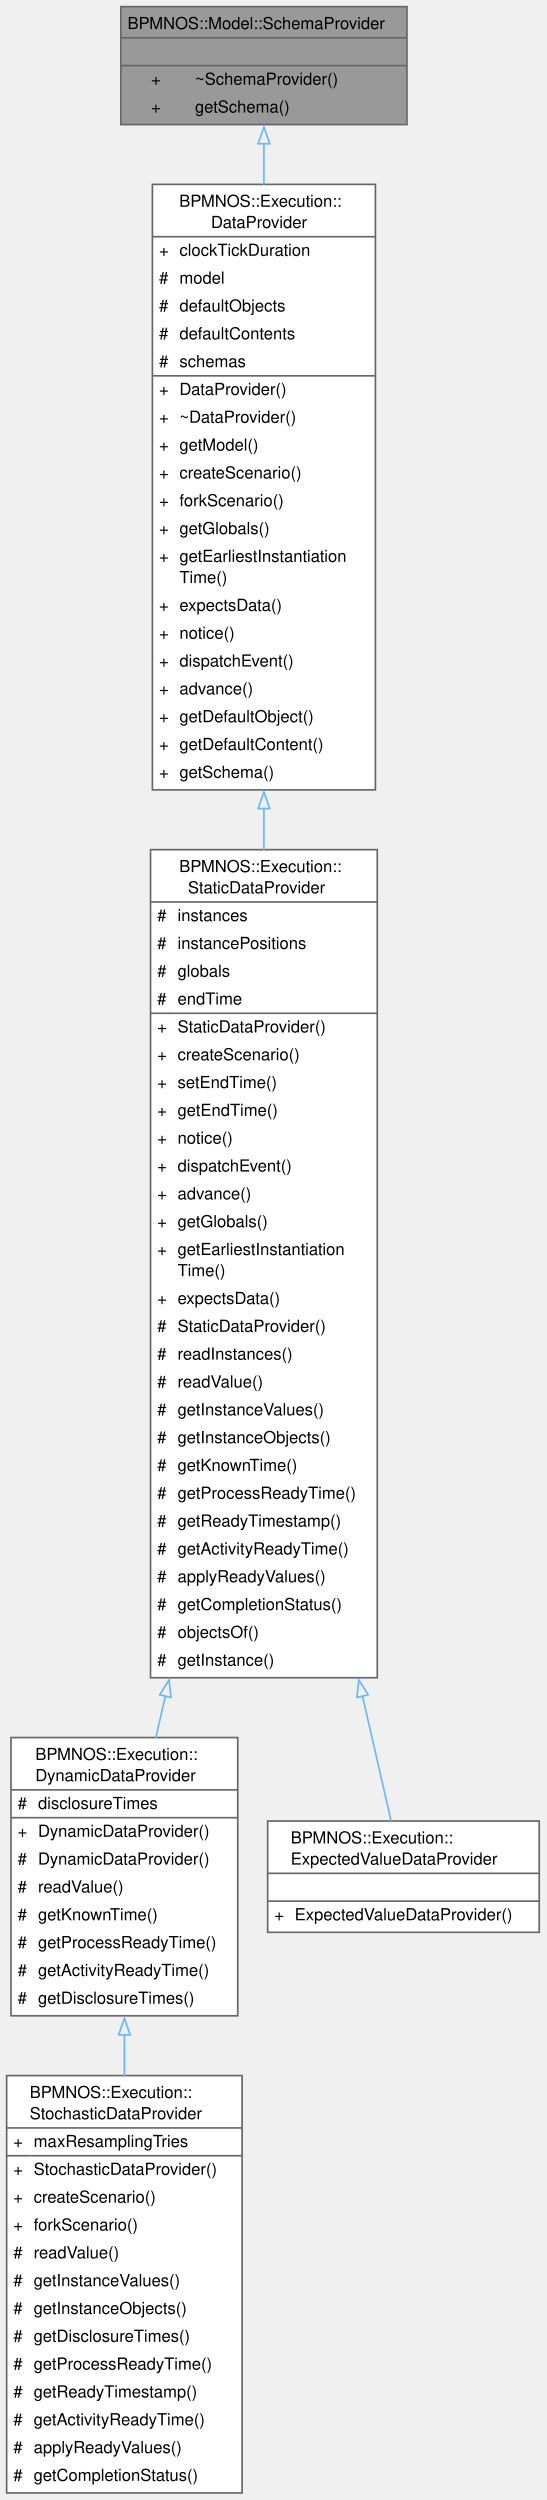
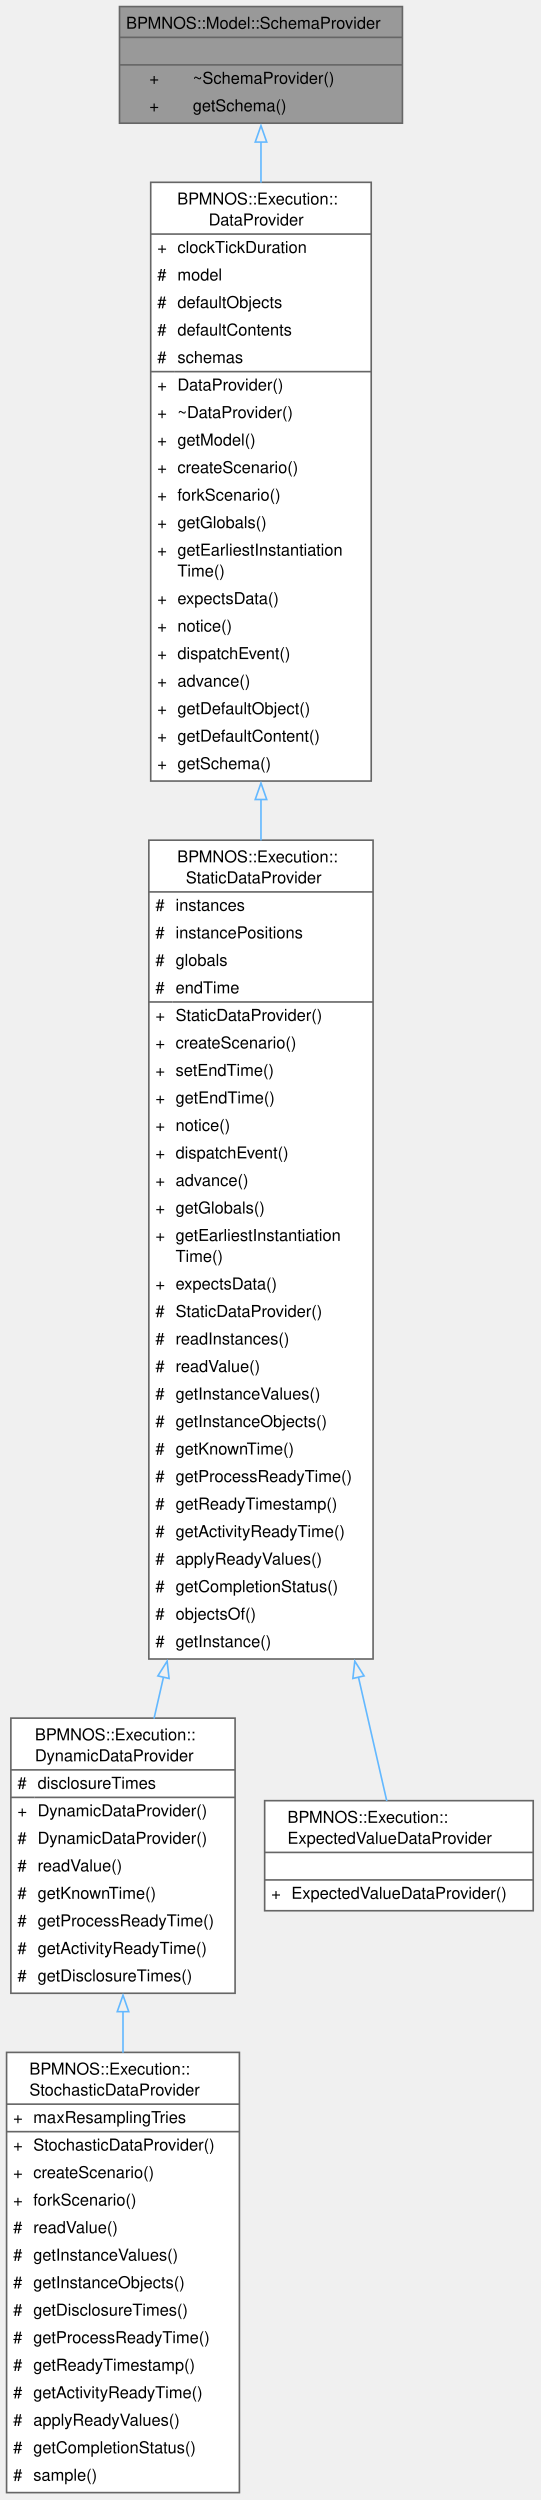
- <svg xmlns="http://www.w3.org/2000/svg" xmlns:xlink="http://www.w3.org/1999/xlink" width="329pt" height="1505pt" viewBox="0.00 0.00 329.00 1505.00">
-   <g id="graph0" class="graph" transform="scale(1 1) rotate(0) translate(4 1500.75)">
+ <svg xmlns="http://www.w3.org/2000/svg" xmlns:xlink="http://www.w3.org/1999/xlink" width="329pt" height="1522pt" viewBox="0.00 0.00 329.00 1522.00">
+   <g id="graph0" class="graph" transform="scale(1 1) rotate(0) translate(4 1517.5)">
    <g id="Node000001" class="node">
      <g id="a_Node000001">
        <a xlink:title="Interface providing the effective schema of an object attribute, which results from its attribute typ...">
-           <polygon fill="#999999" stroke="none" points="241,-1496.75 68.75,-1496.75 68.75,-1425.75 241,-1425.75 241,-1496.75" />
-           <text xml:space="preserve" text-anchor="start" x="72.75" y="-1483.25" font-family="Helvetica,sans-Serif" font-size="10.00">BPMNOS::Model::SchemaProvider</text>
-           <text xml:space="preserve" text-anchor="start" x="153.38" y="-1466.5" font-family="Helvetica,sans-Serif" font-size="10.00"> </text>
+           <polygon fill="#999999" stroke="none" points="241,-1513.5 68.75,-1513.5 68.75,-1442.5 241,-1442.5 241,-1513.5" />
+           <text xml:space="preserve" text-anchor="start" x="72.75" y="-1500" font-family="Helvetica,sans-Serif" font-size="10.00">BPMNOS::Model::SchemaProvider</text>
+           <text xml:space="preserve" text-anchor="start" x="153.38" y="-1483.25" font-family="Helvetica,sans-Serif" font-size="10.00"> </text>
+           <text xml:space="preserve" text-anchor="start" x="86.94" y="-1466.5" font-family="Helvetica,sans-Serif" font-size="10.00">+</text>
+           <text xml:space="preserve" text-anchor="start" x="113.38" y="-1466.5" font-family="Helvetica,sans-Serif" font-size="10.00">~SchemaProvider()</text>
          <text xml:space="preserve" text-anchor="start" x="86.94" y="-1449.75" font-family="Helvetica,sans-Serif" font-size="10.00">+</text>
-           <text xml:space="preserve" text-anchor="start" x="113.38" y="-1449.75" font-family="Helvetica,sans-Serif" font-size="10.00">~SchemaProvider()</text>
-           <text xml:space="preserve" text-anchor="start" x="86.94" y="-1433" font-family="Helvetica,sans-Serif" font-size="10.00">+</text>
-           <text xml:space="preserve" text-anchor="start" x="113.38" y="-1433" font-family="Helvetica,sans-Serif" font-size="10.00">getSchema()</text>
+           <text xml:space="preserve" text-anchor="start" x="113.38" y="-1449.75" font-family="Helvetica,sans-Serif" font-size="10.00">getSchema()</text>
+           <polygon fill="#666666" stroke="#666666" points="68.75,-1494.75 68.75,-1494.75 241,-1494.75 241,-1494.75 68.75,-1494.75" />
          <polygon fill="#666666" stroke="#666666" points="68.75,-1478 68.75,-1478 241,-1478 241,-1478 68.75,-1478" />
-           <polygon fill="#666666" stroke="#666666" points="68.75,-1461.25 68.75,-1461.25 241,-1461.25 241,-1461.25 68.75,-1461.25" />
-           <polygon fill="none" stroke="#666666" points="68.75,-1425.75 68.75,-1496.75 241,-1496.75 241,-1425.75 68.75,-1425.75" />
+           <polygon fill="none" stroke="#666666" points="68.75,-1442.5 68.75,-1513.5 241,-1513.5 241,-1442.5 68.75,-1442.5" />
        </a>
      </g>
    </g>
    <g id="Node000002" class="node">
      <g id="a_Node000002">
        <a xlink:href="classBPMNOS_1_1Execution_1_1DataProvider.html" target="_top" xlink:title="Base class of the data providers feeding the environment of a run with events.">
-           <polygon fill="white" stroke="none" points="222,-1389.75 87.75,-1389.75 87.75,-1025.25 222,-1025.25 222,-1389.75" />
-           <text xml:space="preserve" text-anchor="start" x="103.88" y="-1376.25" font-family="Helvetica,sans-Serif" font-size="10.00">BPMNOS::Execution::</text>
-           <text xml:space="preserve" text-anchor="start" x="123" y="-1363.5" font-family="Helvetica,sans-Serif" font-size="10.00">DataProvider</text>
-           <text xml:space="preserve" text-anchor="start" x="91.75" y="-1346.75" font-family="Helvetica,sans-Serif" font-size="10.00">+</text>
-           <text xml:space="preserve" text-anchor="start" x="104" y="-1346.75" font-family="Helvetica,sans-Serif" font-size="10.00">clockTickDuration</text>
+           <polygon fill="white" stroke="none" points="222,-1406.5 87.75,-1406.5 87.75,-1042 222,-1042 222,-1406.5" />
+           <text xml:space="preserve" text-anchor="start" x="103.88" y="-1393" font-family="Helvetica,sans-Serif" font-size="10.00">BPMNOS::Execution::</text>
+           <text xml:space="preserve" text-anchor="start" x="123" y="-1380.25" font-family="Helvetica,sans-Serif" font-size="10.00">DataProvider</text>
+           <text xml:space="preserve" text-anchor="start" x="91.75" y="-1363.5" font-family="Helvetica,sans-Serif" font-size="10.00">+</text>
+           <text xml:space="preserve" text-anchor="start" x="104" y="-1363.5" font-family="Helvetica,sans-Serif" font-size="10.00">clockTickDuration</text>
+           <text xml:space="preserve" text-anchor="start" x="91.75" y="-1346.75" font-family="Helvetica,sans-Serif" font-size="10.00">#</text>
+           <text xml:space="preserve" text-anchor="start" x="104" y="-1346.75" font-family="Helvetica,sans-Serif" font-size="10.00">model</text>
          <text xml:space="preserve" text-anchor="start" x="91.75" y="-1330" font-family="Helvetica,sans-Serif" font-size="10.00">#</text>
-           <text xml:space="preserve" text-anchor="start" x="104" y="-1330" font-family="Helvetica,sans-Serif" font-size="10.00">model</text>
+           <text xml:space="preserve" text-anchor="start" x="104" y="-1330" font-family="Helvetica,sans-Serif" font-size="10.00">defaultObjects</text>
          <text xml:space="preserve" text-anchor="start" x="91.75" y="-1313.25" font-family="Helvetica,sans-Serif" font-size="10.00">#</text>
-           <text xml:space="preserve" text-anchor="start" x="104" y="-1313.25" font-family="Helvetica,sans-Serif" font-size="10.00">defaultObjects</text>
+           <text xml:space="preserve" text-anchor="start" x="104" y="-1313.25" font-family="Helvetica,sans-Serif" font-size="10.00">defaultContents</text>
          <text xml:space="preserve" text-anchor="start" x="91.75" y="-1296.5" font-family="Helvetica,sans-Serif" font-size="10.00">#</text>
-           <text xml:space="preserve" text-anchor="start" x="104" y="-1296.5" font-family="Helvetica,sans-Serif" font-size="10.00">defaultContents</text>
-           <text xml:space="preserve" text-anchor="start" x="91.75" y="-1279.75" font-family="Helvetica,sans-Serif" font-size="10.00">#</text>
-           <text xml:space="preserve" text-anchor="start" x="104" y="-1279.75" font-family="Helvetica,sans-Serif" font-size="10.00">schemas</text>
+           <text xml:space="preserve" text-anchor="start" x="104" y="-1296.5" font-family="Helvetica,sans-Serif" font-size="10.00">schemas</text>
+           <text xml:space="preserve" text-anchor="start" x="91.75" y="-1279.75" font-family="Helvetica,sans-Serif" font-size="10.00">+</text>
+           <text xml:space="preserve" text-anchor="start" x="104" y="-1279.75" font-family="Helvetica,sans-Serif" font-size="10.00">DataProvider()</text>
          <text xml:space="preserve" text-anchor="start" x="91.75" y="-1263" font-family="Helvetica,sans-Serif" font-size="10.00">+</text>
-           <text xml:space="preserve" text-anchor="start" x="104" y="-1263" font-family="Helvetica,sans-Serif" font-size="10.00">DataProvider()</text>
+           <text xml:space="preserve" text-anchor="start" x="104" y="-1263" font-family="Helvetica,sans-Serif" font-size="10.00">~DataProvider()</text>
          <text xml:space="preserve" text-anchor="start" x="91.75" y="-1246.25" font-family="Helvetica,sans-Serif" font-size="10.00">+</text>
-           <text xml:space="preserve" text-anchor="start" x="104" y="-1246.25" font-family="Helvetica,sans-Serif" font-size="10.00">~DataProvider()</text>
+           <text xml:space="preserve" text-anchor="start" x="104" y="-1246.25" font-family="Helvetica,sans-Serif" font-size="10.00">getModel()</text>
          <text xml:space="preserve" text-anchor="start" x="91.75" y="-1229.5" font-family="Helvetica,sans-Serif" font-size="10.00">+</text>
-           <text xml:space="preserve" text-anchor="start" x="104" y="-1229.5" font-family="Helvetica,sans-Serif" font-size="10.00">getModel()</text>
+           <text xml:space="preserve" text-anchor="start" x="104" y="-1229.5" font-family="Helvetica,sans-Serif" font-size="10.00">createScenario()</text>
          <text xml:space="preserve" text-anchor="start" x="91.75" y="-1212.75" font-family="Helvetica,sans-Serif" font-size="10.00">+</text>
-           <text xml:space="preserve" text-anchor="start" x="104" y="-1212.75" font-family="Helvetica,sans-Serif" font-size="10.00">createScenario()</text>
+           <text xml:space="preserve" text-anchor="start" x="104" y="-1212.75" font-family="Helvetica,sans-Serif" font-size="10.00">forkScenario()</text>
          <text xml:space="preserve" text-anchor="start" x="91.75" y="-1196" font-family="Helvetica,sans-Serif" font-size="10.00">+</text>
-           <text xml:space="preserve" text-anchor="start" x="104" y="-1196" font-family="Helvetica,sans-Serif" font-size="10.00">forkScenario()</text>
+           <text xml:space="preserve" text-anchor="start" x="104" y="-1196" font-family="Helvetica,sans-Serif" font-size="10.00">getGlobals()</text>
          <text xml:space="preserve" text-anchor="start" x="91.75" y="-1179.25" font-family="Helvetica,sans-Serif" font-size="10.00">+</text>
-           <text xml:space="preserve" text-anchor="start" x="104" y="-1179.25" font-family="Helvetica,sans-Serif" font-size="10.00">getGlobals()</text>
-           <text xml:space="preserve" text-anchor="start" x="91.75" y="-1162.5" font-family="Helvetica,sans-Serif" font-size="10.00">+</text>
-           <text xml:space="preserve" text-anchor="start" x="104" y="-1162.5" font-family="Helvetica,sans-Serif" font-size="10.00">getEarliestInstantiation</text>
-           <text xml:space="preserve" text-anchor="start" x="104" y="-1149.75" font-family="Helvetica,sans-Serif" font-size="10.00">Time()</text>
+           <text xml:space="preserve" text-anchor="start" x="104" y="-1179.25" font-family="Helvetica,sans-Serif" font-size="10.00">getEarliestInstantiation</text>
+           <text xml:space="preserve" text-anchor="start" x="104" y="-1166.5" font-family="Helvetica,sans-Serif" font-size="10.00">Time()</text>
+           <text xml:space="preserve" text-anchor="start" x="91.75" y="-1149.75" font-family="Helvetica,sans-Serif" font-size="10.00">+</text>
+           <text xml:space="preserve" text-anchor="start" x="104" y="-1149.75" font-family="Helvetica,sans-Serif" font-size="10.00">expectsData()</text>
          <text xml:space="preserve" text-anchor="start" x="91.75" y="-1133" font-family="Helvetica,sans-Serif" font-size="10.00">+</text>
-           <text xml:space="preserve" text-anchor="start" x="104" y="-1133" font-family="Helvetica,sans-Serif" font-size="10.00">expectsData()</text>
+           <text xml:space="preserve" text-anchor="start" x="104" y="-1133" font-family="Helvetica,sans-Serif" font-size="10.00">notice()</text>
          <text xml:space="preserve" text-anchor="start" x="91.75" y="-1116.25" font-family="Helvetica,sans-Serif" font-size="10.00">+</text>
-           <text xml:space="preserve" text-anchor="start" x="104" y="-1116.25" font-family="Helvetica,sans-Serif" font-size="10.00">notice()</text>
+           <text xml:space="preserve" text-anchor="start" x="104" y="-1116.25" font-family="Helvetica,sans-Serif" font-size="10.00">dispatchEvent()</text>
          <text xml:space="preserve" text-anchor="start" x="91.75" y="-1099.5" font-family="Helvetica,sans-Serif" font-size="10.00">+</text>
-           <text xml:space="preserve" text-anchor="start" x="104" y="-1099.5" font-family="Helvetica,sans-Serif" font-size="10.00">dispatchEvent()</text>
+           <text xml:space="preserve" text-anchor="start" x="104" y="-1099.5" font-family="Helvetica,sans-Serif" font-size="10.00">advance()</text>
          <text xml:space="preserve" text-anchor="start" x="91.75" y="-1082.75" font-family="Helvetica,sans-Serif" font-size="10.00">+</text>
-           <text xml:space="preserve" text-anchor="start" x="104" y="-1082.75" font-family="Helvetica,sans-Serif" font-size="10.00">advance()</text>
+           <text xml:space="preserve" text-anchor="start" x="104" y="-1082.75" font-family="Helvetica,sans-Serif" font-size="10.00">getDefaultObject()</text>
          <text xml:space="preserve" text-anchor="start" x="91.75" y="-1066" font-family="Helvetica,sans-Serif" font-size="10.00">+</text>
-           <text xml:space="preserve" text-anchor="start" x="104" y="-1066" font-family="Helvetica,sans-Serif" font-size="10.00">getDefaultObject()</text>
+           <text xml:space="preserve" text-anchor="start" x="104" y="-1066" font-family="Helvetica,sans-Serif" font-size="10.00">getDefaultContent()</text>
          <text xml:space="preserve" text-anchor="start" x="91.75" y="-1049.25" font-family="Helvetica,sans-Serif" font-size="10.00">+</text>
-           <text xml:space="preserve" text-anchor="start" x="104" y="-1049.25" font-family="Helvetica,sans-Serif" font-size="10.00">getDefaultContent()</text>
-           <text xml:space="preserve" text-anchor="start" x="91.75" y="-1032.5" font-family="Helvetica,sans-Serif" font-size="10.00">+</text>
-           <text xml:space="preserve" text-anchor="start" x="104" y="-1032.5" font-family="Helvetica,sans-Serif" font-size="10.00">getSchema()</text>
-           <polygon fill="#666666" stroke="#666666" points="87.75,-1358.25 87.75,-1358.25 222,-1358.25 222,-1358.25 87.75,-1358.25" />
-           <polygon fill="#666666" stroke="#666666" points="87.75,-1274.5 87.75,-1274.5 102,-1274.5 102,-1274.5 87.75,-1274.5" />
-           <polygon fill="#666666" stroke="#666666" points="102,-1274.5 102,-1274.5 222,-1274.5 222,-1274.5 102,-1274.5" />
-           <polygon fill="none" stroke="#666666" points="87.75,-1025.25 87.75,-1389.75 222,-1389.75 222,-1025.25 87.75,-1025.25" />
+           <text xml:space="preserve" text-anchor="start" x="104" y="-1049.25" font-family="Helvetica,sans-Serif" font-size="10.00">getSchema()</text>
+           <polygon fill="#666666" stroke="#666666" points="87.75,-1375 87.75,-1375 222,-1375 222,-1375 87.75,-1375" />
+           <polygon fill="#666666" stroke="#666666" points="87.75,-1291.25 87.75,-1291.25 102,-1291.25 102,-1291.25 87.75,-1291.25" />
+           <polygon fill="#666666" stroke="#666666" points="102,-1291.25 102,-1291.25 222,-1291.25 222,-1291.25 102,-1291.25" />
+           <polygon fill="none" stroke="#666666" points="87.75,-1042 87.75,-1406.5 222,-1406.5 222,-1042 87.75,-1042" />
        </a>
      </g>
    </g>
    <g id="edge1_Node000001_Node000002" class="edge">
      <g id="a_edge1_Node000001_Node000002">
        <a xlink:title=" ">
-           <path fill="none" stroke="#63b8ff" d="M154.88,-1414.32C154.88,-1406.66 154.88,-1398.32 154.88,-1389.54" />
-           <polygon fill="none" stroke="#63b8ff" points="151.38,-1414.26 154.88,-1424.26 158.38,-1414.26 151.38,-1414.26" />
+           <path fill="none" stroke="#63b8ff" d="M154.88,-1431.07C154.88,-1423.41 154.88,-1415.07 154.88,-1406.29" />
+           <polygon fill="none" stroke="#63b8ff" points="151.38,-1431.01 154.88,-1441.01 158.38,-1431.01 151.38,-1431.01" />
        </a>
      </g>
    </g>
    <g id="Node000003" class="node">
      <g id="a_Node000003">
        <a xlink:href="classBPMNOS_1_1Execution_1_1StaticDataProvider.html" target="_top" xlink:title="Data provider for instance data known from the start of a run.">
-           <polygon fill="white" stroke="none" points="223.12,-989.25 86.62,-989.25 86.62,-490.75 223.12,-490.75 223.12,-989.25" />
-           <text xml:space="preserve" text-anchor="start" x="103.88" y="-975.75" font-family="Helvetica,sans-Serif" font-size="10.00">BPMNOS::Execution::</text>
-           <text xml:space="preserve" text-anchor="start" x="109.12" y="-963" font-family="Helvetica,sans-Serif" font-size="10.00">StaticDataProvider</text>
+           <polygon fill="white" stroke="none" points="223.12,-1006 86.62,-1006 86.62,-507.5 223.12,-507.5 223.12,-1006" />
+           <text xml:space="preserve" text-anchor="start" x="103.88" y="-992.5" font-family="Helvetica,sans-Serif" font-size="10.00">BPMNOS::Execution::</text>
+           <text xml:space="preserve" text-anchor="start" x="109.12" y="-979.75" font-family="Helvetica,sans-Serif" font-size="10.00">StaticDataProvider</text>
+           <text xml:space="preserve" text-anchor="start" x="90.62" y="-963" font-family="Helvetica,sans-Serif" font-size="10.00">#</text>
+           <text xml:space="preserve" text-anchor="start" x="102.88" y="-963" font-family="Helvetica,sans-Serif" font-size="10.00">instances</text>
          <text xml:space="preserve" text-anchor="start" x="90.62" y="-946.25" font-family="Helvetica,sans-Serif" font-size="10.00">#</text>
-           <text xml:space="preserve" text-anchor="start" x="102.88" y="-946.25" font-family="Helvetica,sans-Serif" font-size="10.00">instances</text>
+           <text xml:space="preserve" text-anchor="start" x="102.88" y="-946.25" font-family="Helvetica,sans-Serif" font-size="10.00">instancePositions</text>
          <text xml:space="preserve" text-anchor="start" x="90.62" y="-929.5" font-family="Helvetica,sans-Serif" font-size="10.00">#</text>
-           <text xml:space="preserve" text-anchor="start" x="102.88" y="-929.5" font-family="Helvetica,sans-Serif" font-size="10.00">instancePositions</text>
+           <text xml:space="preserve" text-anchor="start" x="102.88" y="-929.5" font-family="Helvetica,sans-Serif" font-size="10.00">globals</text>
          <text xml:space="preserve" text-anchor="start" x="90.62" y="-912.75" font-family="Helvetica,sans-Serif" font-size="10.00">#</text>
-           <text xml:space="preserve" text-anchor="start" x="102.88" y="-912.75" font-family="Helvetica,sans-Serif" font-size="10.00">globals</text>
-           <text xml:space="preserve" text-anchor="start" x="90.62" y="-896" font-family="Helvetica,sans-Serif" font-size="10.00">#</text>
-           <text xml:space="preserve" text-anchor="start" x="102.88" y="-896" font-family="Helvetica,sans-Serif" font-size="10.00">endTime</text>
+           <text xml:space="preserve" text-anchor="start" x="102.88" y="-912.75" font-family="Helvetica,sans-Serif" font-size="10.00">endTime</text>
+           <text xml:space="preserve" text-anchor="start" x="90.62" y="-896" font-family="Helvetica,sans-Serif" font-size="10.00">+</text>
+           <text xml:space="preserve" text-anchor="start" x="102.88" y="-896" font-family="Helvetica,sans-Serif" font-size="10.00">StaticDataProvider()</text>
          <text xml:space="preserve" text-anchor="start" x="90.62" y="-879.25" font-family="Helvetica,sans-Serif" font-size="10.00">+</text>
-           <text xml:space="preserve" text-anchor="start" x="102.88" y="-879.25" font-family="Helvetica,sans-Serif" font-size="10.00">StaticDataProvider()</text>
+           <text xml:space="preserve" text-anchor="start" x="102.88" y="-879.25" font-family="Helvetica,sans-Serif" font-size="10.00">createScenario()</text>
          <text xml:space="preserve" text-anchor="start" x="90.62" y="-862.5" font-family="Helvetica,sans-Serif" font-size="10.00">+</text>
-           <text xml:space="preserve" text-anchor="start" x="102.88" y="-862.5" font-family="Helvetica,sans-Serif" font-size="10.00">createScenario()</text>
+           <text xml:space="preserve" text-anchor="start" x="102.88" y="-862.5" font-family="Helvetica,sans-Serif" font-size="10.00">setEndTime()</text>
          <text xml:space="preserve" text-anchor="start" x="90.62" y="-845.75" font-family="Helvetica,sans-Serif" font-size="10.00">+</text>
-           <text xml:space="preserve" text-anchor="start" x="102.88" y="-845.75" font-family="Helvetica,sans-Serif" font-size="10.00">setEndTime()</text>
+           <text xml:space="preserve" text-anchor="start" x="102.88" y="-845.75" font-family="Helvetica,sans-Serif" font-size="10.00">getEndTime()</text>
          <text xml:space="preserve" text-anchor="start" x="90.62" y="-829" font-family="Helvetica,sans-Serif" font-size="10.00">+</text>
-           <text xml:space="preserve" text-anchor="start" x="102.88" y="-829" font-family="Helvetica,sans-Serif" font-size="10.00">getEndTime()</text>
+           <text xml:space="preserve" text-anchor="start" x="102.88" y="-829" font-family="Helvetica,sans-Serif" font-size="10.00">notice()</text>
          <text xml:space="preserve" text-anchor="start" x="90.62" y="-812.25" font-family="Helvetica,sans-Serif" font-size="10.00">+</text>
-           <text xml:space="preserve" text-anchor="start" x="102.88" y="-812.25" font-family="Helvetica,sans-Serif" font-size="10.00">notice()</text>
+           <text xml:space="preserve" text-anchor="start" x="102.88" y="-812.25" font-family="Helvetica,sans-Serif" font-size="10.00">dispatchEvent()</text>
          <text xml:space="preserve" text-anchor="start" x="90.62" y="-795.5" font-family="Helvetica,sans-Serif" font-size="10.00">+</text>
-           <text xml:space="preserve" text-anchor="start" x="102.88" y="-795.5" font-family="Helvetica,sans-Serif" font-size="10.00">dispatchEvent()</text>
+           <text xml:space="preserve" text-anchor="start" x="102.88" y="-795.5" font-family="Helvetica,sans-Serif" font-size="10.00">advance()</text>
          <text xml:space="preserve" text-anchor="start" x="90.62" y="-778.75" font-family="Helvetica,sans-Serif" font-size="10.00">+</text>
-           <text xml:space="preserve" text-anchor="start" x="102.88" y="-778.75" font-family="Helvetica,sans-Serif" font-size="10.00">advance()</text>
+           <text xml:space="preserve" text-anchor="start" x="102.88" y="-778.75" font-family="Helvetica,sans-Serif" font-size="10.00">getGlobals()</text>
          <text xml:space="preserve" text-anchor="start" x="90.62" y="-762" font-family="Helvetica,sans-Serif" font-size="10.00">+</text>
-           <text xml:space="preserve" text-anchor="start" x="102.88" y="-762" font-family="Helvetica,sans-Serif" font-size="10.00">getGlobals()</text>
-           <text xml:space="preserve" text-anchor="start" x="90.62" y="-745.25" font-family="Helvetica,sans-Serif" font-size="10.00">+</text>
-           <text xml:space="preserve" text-anchor="start" x="102.88" y="-745.25" font-family="Helvetica,sans-Serif" font-size="10.00">getEarliestInstantiation</text>
-           <text xml:space="preserve" text-anchor="start" x="102.88" y="-732.5" font-family="Helvetica,sans-Serif" font-size="10.00">Time()</text>
-           <text xml:space="preserve" text-anchor="start" x="90.62" y="-715.75" font-family="Helvetica,sans-Serif" font-size="10.00">+</text>
-           <text xml:space="preserve" text-anchor="start" x="102.88" y="-715.75" font-family="Helvetica,sans-Serif" font-size="10.00">expectsData()</text>
+           <text xml:space="preserve" text-anchor="start" x="102.88" y="-762" font-family="Helvetica,sans-Serif" font-size="10.00">getEarliestInstantiation</text>
+           <text xml:space="preserve" text-anchor="start" x="102.88" y="-749.25" font-family="Helvetica,sans-Serif" font-size="10.00">Time()</text>
+           <text xml:space="preserve" text-anchor="start" x="90.62" y="-732.5" font-family="Helvetica,sans-Serif" font-size="10.00">+</text>
+           <text xml:space="preserve" text-anchor="start" x="102.88" y="-732.5" font-family="Helvetica,sans-Serif" font-size="10.00">expectsData()</text>
+           <text xml:space="preserve" text-anchor="start" x="90.62" y="-715.75" font-family="Helvetica,sans-Serif" font-size="10.00">#</text>
+           <text xml:space="preserve" text-anchor="start" x="102.88" y="-715.75" font-family="Helvetica,sans-Serif" font-size="10.00">StaticDataProvider()</text>
          <text xml:space="preserve" text-anchor="start" x="90.62" y="-699" font-family="Helvetica,sans-Serif" font-size="10.00">#</text>
-           <text xml:space="preserve" text-anchor="start" x="102.88" y="-699" font-family="Helvetica,sans-Serif" font-size="10.00">StaticDataProvider()</text>
+           <text xml:space="preserve" text-anchor="start" x="102.88" y="-699" font-family="Helvetica,sans-Serif" font-size="10.00">readInstances()</text>
          <text xml:space="preserve" text-anchor="start" x="90.62" y="-682.25" font-family="Helvetica,sans-Serif" font-size="10.00">#</text>
-           <text xml:space="preserve" text-anchor="start" x="102.88" y="-682.25" font-family="Helvetica,sans-Serif" font-size="10.00">readInstances()</text>
+           <text xml:space="preserve" text-anchor="start" x="102.88" y="-682.25" font-family="Helvetica,sans-Serif" font-size="10.00">readValue()</text>
          <text xml:space="preserve" text-anchor="start" x="90.62" y="-665.5" font-family="Helvetica,sans-Serif" font-size="10.00">#</text>
-           <text xml:space="preserve" text-anchor="start" x="102.88" y="-665.5" font-family="Helvetica,sans-Serif" font-size="10.00">readValue()</text>
+           <text xml:space="preserve" text-anchor="start" x="102.88" y="-665.5" font-family="Helvetica,sans-Serif" font-size="10.00">getInstanceValues()</text>
          <text xml:space="preserve" text-anchor="start" x="90.62" y="-648.75" font-family="Helvetica,sans-Serif" font-size="10.00">#</text>
-           <text xml:space="preserve" text-anchor="start" x="102.88" y="-648.75" font-family="Helvetica,sans-Serif" font-size="10.00">getInstanceValues()</text>
+           <text xml:space="preserve" text-anchor="start" x="102.88" y="-648.75" font-family="Helvetica,sans-Serif" font-size="10.00">getInstanceObjects()</text>
          <text xml:space="preserve" text-anchor="start" x="90.62" y="-632" font-family="Helvetica,sans-Serif" font-size="10.00">#</text>
-           <text xml:space="preserve" text-anchor="start" x="102.88" y="-632" font-family="Helvetica,sans-Serif" font-size="10.00">getInstanceObjects()</text>
+           <text xml:space="preserve" text-anchor="start" x="102.88" y="-632" font-family="Helvetica,sans-Serif" font-size="10.00">getKnownTime()</text>
          <text xml:space="preserve" text-anchor="start" x="90.62" y="-615.25" font-family="Helvetica,sans-Serif" font-size="10.00">#</text>
-           <text xml:space="preserve" text-anchor="start" x="102.88" y="-615.25" font-family="Helvetica,sans-Serif" font-size="10.00">getKnownTime()</text>
+           <text xml:space="preserve" text-anchor="start" x="102.88" y="-615.25" font-family="Helvetica,sans-Serif" font-size="10.00">getProcessReadyTime()</text>
          <text xml:space="preserve" text-anchor="start" x="90.62" y="-598.5" font-family="Helvetica,sans-Serif" font-size="10.00">#</text>
-           <text xml:space="preserve" text-anchor="start" x="102.88" y="-598.5" font-family="Helvetica,sans-Serif" font-size="10.00">getProcessReadyTime()</text>
+           <text xml:space="preserve" text-anchor="start" x="102.88" y="-598.5" font-family="Helvetica,sans-Serif" font-size="10.00">getReadyTimestamp()</text>
          <text xml:space="preserve" text-anchor="start" x="90.62" y="-581.75" font-family="Helvetica,sans-Serif" font-size="10.00">#</text>
-           <text xml:space="preserve" text-anchor="start" x="102.88" y="-581.75" font-family="Helvetica,sans-Serif" font-size="10.00">getReadyTimestamp()</text>
+           <text xml:space="preserve" text-anchor="start" x="102.88" y="-581.75" font-family="Helvetica,sans-Serif" font-size="10.00">getActivityReadyTime()</text>
          <text xml:space="preserve" text-anchor="start" x="90.62" y="-565" font-family="Helvetica,sans-Serif" font-size="10.00">#</text>
-           <text xml:space="preserve" text-anchor="start" x="102.88" y="-565" font-family="Helvetica,sans-Serif" font-size="10.00">getActivityReadyTime()</text>
+           <text xml:space="preserve" text-anchor="start" x="102.88" y="-565" font-family="Helvetica,sans-Serif" font-size="10.00">applyReadyValues()</text>
          <text xml:space="preserve" text-anchor="start" x="90.62" y="-548.25" font-family="Helvetica,sans-Serif" font-size="10.00">#</text>
-           <text xml:space="preserve" text-anchor="start" x="102.88" y="-548.25" font-family="Helvetica,sans-Serif" font-size="10.00">applyReadyValues()</text>
+           <text xml:space="preserve" text-anchor="start" x="102.88" y="-548.25" font-family="Helvetica,sans-Serif" font-size="10.00">getCompletionStatus()</text>
          <text xml:space="preserve" text-anchor="start" x="90.62" y="-531.5" font-family="Helvetica,sans-Serif" font-size="10.00">#</text>
-           <text xml:space="preserve" text-anchor="start" x="102.88" y="-531.5" font-family="Helvetica,sans-Serif" font-size="10.00">getCompletionStatus()</text>
+           <text xml:space="preserve" text-anchor="start" x="102.88" y="-531.5" font-family="Helvetica,sans-Serif" font-size="10.00">objectsOf()</text>
          <text xml:space="preserve" text-anchor="start" x="90.62" y="-514.75" font-family="Helvetica,sans-Serif" font-size="10.00">#</text>
-           <text xml:space="preserve" text-anchor="start" x="102.88" y="-514.75" font-family="Helvetica,sans-Serif" font-size="10.00">objectsOf()</text>
-           <text xml:space="preserve" text-anchor="start" x="90.62" y="-498" font-family="Helvetica,sans-Serif" font-size="10.00">#</text>
-           <text xml:space="preserve" text-anchor="start" x="102.88" y="-498" font-family="Helvetica,sans-Serif" font-size="10.00">getInstance()</text>
-           <polygon fill="#666666" stroke="#666666" points="86.62,-957.75 86.62,-957.75 223.12,-957.75 223.12,-957.75 86.62,-957.75" />
-           <polygon fill="#666666" stroke="#666666" points="86.62,-890.75 86.62,-890.75 100.88,-890.75 100.88,-890.75 86.62,-890.75" />
-           <polygon fill="#666666" stroke="#666666" points="100.88,-890.75 100.88,-890.75 223.12,-890.75 223.12,-890.75 100.88,-890.75" />
-           <polygon fill="none" stroke="#666666" points="86.62,-490.75 86.62,-989.25 223.12,-989.25 223.12,-490.75 86.62,-490.75" />
+           <text xml:space="preserve" text-anchor="start" x="102.88" y="-514.75" font-family="Helvetica,sans-Serif" font-size="10.00">getInstance()</text>
+           <polygon fill="#666666" stroke="#666666" points="86.62,-974.5 86.62,-974.5 223.12,-974.5 223.12,-974.5 86.62,-974.5" />
+           <polygon fill="#666666" stroke="#666666" points="86.62,-907.5 86.62,-907.5 100.88,-907.5 100.88,-907.5 86.62,-907.5" />
+           <polygon fill="#666666" stroke="#666666" points="100.88,-907.5 100.88,-907.5 223.12,-907.5 223.12,-907.5 100.88,-907.5" />
+           <polygon fill="none" stroke="#666666" points="86.62,-507.5 86.62,-1006 223.12,-1006 223.12,-507.5 86.62,-507.5" />
        </a>
      </g>
    </g>
    <g id="edge2_Node000002_Node000003" class="edge">
      <g id="a_edge2_Node000002_Node000003">
        <a xlink:title=" ">
-           <path fill="none" stroke="#63b8ff" d="M154.88,-1014.22C154.88,-1005.89 154.88,-997.49 154.88,-989.07" />
-           <polygon fill="none" stroke="#63b8ff" points="151.38,-1014.01 154.88,-1024.01 158.38,-1014.01 151.38,-1014.01" />
+           <path fill="none" stroke="#63b8ff" d="M154.88,-1030.97C154.88,-1022.64 154.88,-1014.24 154.88,-1005.82" />
+           <polygon fill="none" stroke="#63b8ff" points="151.38,-1030.76 154.88,-1040.76 158.38,-1030.76 151.38,-1030.76" />
        </a>
      </g>
    </g>
    <g id="Node000004" class="node">
      <g id="a_Node000004">
        <a xlink:href="classBPMNOS_1_1Execution_1_1DynamicDataProvider.html" target="_top" xlink:title="Data provider for instance data disclosed during a run.">
-           <polygon fill="white" stroke="none" points="139.12,-454.75 2.62,-454.75 2.62,-287.25 139.12,-287.25 139.12,-454.75" />
-           <text xml:space="preserve" text-anchor="start" x="17.25" y="-441.25" font-family="Helvetica,sans-Serif" font-size="10.00">BPMNOS::Execution::</text>
-           <text xml:space="preserve" text-anchor="start" x="17.25" y="-428.5" font-family="Helvetica,sans-Serif" font-size="10.00">DynamicDataProvider</text>
-           <text xml:space="preserve" text-anchor="start" x="6.62" y="-411.75" font-family="Helvetica,sans-Serif" font-size="10.00">#</text>
-           <text xml:space="preserve" text-anchor="start" x="18.88" y="-411.75" font-family="Helvetica,sans-Serif" font-size="10.00">disclosureTimes</text>
-           <text xml:space="preserve" text-anchor="start" x="6.62" y="-395" font-family="Helvetica,sans-Serif" font-size="10.00">+</text>
+           <polygon fill="white" stroke="none" points="139.12,-471.5 2.62,-471.5 2.62,-304 139.12,-304 139.12,-471.5" />
+           <text xml:space="preserve" text-anchor="start" x="17.25" y="-458" font-family="Helvetica,sans-Serif" font-size="10.00">BPMNOS::Execution::</text>
+           <text xml:space="preserve" text-anchor="start" x="17.25" y="-445.25" font-family="Helvetica,sans-Serif" font-size="10.00">DynamicDataProvider</text>
+           <text xml:space="preserve" text-anchor="start" x="6.62" y="-428.5" font-family="Helvetica,sans-Serif" font-size="10.00">#</text>
+           <text xml:space="preserve" text-anchor="start" x="18.88" y="-428.5" font-family="Helvetica,sans-Serif" font-size="10.00">disclosureTimes</text>
+           <text xml:space="preserve" text-anchor="start" x="6.62" y="-411.75" font-family="Helvetica,sans-Serif" font-size="10.00">+</text>
+           <text xml:space="preserve" text-anchor="start" x="18.88" y="-411.75" font-family="Helvetica,sans-Serif" font-size="10.00">DynamicDataProvider()</text>
+           <text xml:space="preserve" text-anchor="start" x="6.62" y="-395" font-family="Helvetica,sans-Serif" font-size="10.00">#</text>
          <text xml:space="preserve" text-anchor="start" x="18.88" y="-395" font-family="Helvetica,sans-Serif" font-size="10.00">DynamicDataProvider()</text>
          <text xml:space="preserve" text-anchor="start" x="6.62" y="-378.25" font-family="Helvetica,sans-Serif" font-size="10.00">#</text>
-           <text xml:space="preserve" text-anchor="start" x="18.88" y="-378.25" font-family="Helvetica,sans-Serif" font-size="10.00">DynamicDataProvider()</text>
+           <text xml:space="preserve" text-anchor="start" x="18.88" y="-378.25" font-family="Helvetica,sans-Serif" font-size="10.00">readValue()</text>
          <text xml:space="preserve" text-anchor="start" x="6.62" y="-361.5" font-family="Helvetica,sans-Serif" font-size="10.00">#</text>
-           <text xml:space="preserve" text-anchor="start" x="18.88" y="-361.5" font-family="Helvetica,sans-Serif" font-size="10.00">readValue()</text>
+           <text xml:space="preserve" text-anchor="start" x="18.88" y="-361.5" font-family="Helvetica,sans-Serif" font-size="10.00">getKnownTime()</text>
          <text xml:space="preserve" text-anchor="start" x="6.62" y="-344.75" font-family="Helvetica,sans-Serif" font-size="10.00">#</text>
-           <text xml:space="preserve" text-anchor="start" x="18.88" y="-344.75" font-family="Helvetica,sans-Serif" font-size="10.00">getKnownTime()</text>
+           <text xml:space="preserve" text-anchor="start" x="18.88" y="-344.75" font-family="Helvetica,sans-Serif" font-size="10.00">getProcessReadyTime()</text>
          <text xml:space="preserve" text-anchor="start" x="6.62" y="-328" font-family="Helvetica,sans-Serif" font-size="10.00">#</text>
-           <text xml:space="preserve" text-anchor="start" x="18.88" y="-328" font-family="Helvetica,sans-Serif" font-size="10.00">getProcessReadyTime()</text>
+           <text xml:space="preserve" text-anchor="start" x="18.88" y="-328" font-family="Helvetica,sans-Serif" font-size="10.00">getActivityReadyTime()</text>
          <text xml:space="preserve" text-anchor="start" x="6.62" y="-311.25" font-family="Helvetica,sans-Serif" font-size="10.00">#</text>
-           <text xml:space="preserve" text-anchor="start" x="18.88" y="-311.25" font-family="Helvetica,sans-Serif" font-size="10.00">getActivityReadyTime()</text>
-           <text xml:space="preserve" text-anchor="start" x="6.62" y="-294.5" font-family="Helvetica,sans-Serif" font-size="10.00">#</text>
-           <text xml:space="preserve" text-anchor="start" x="18.88" y="-294.5" font-family="Helvetica,sans-Serif" font-size="10.00">getDisclosureTimes()</text>
-           <polygon fill="#666666" stroke="#666666" points="2.62,-423.25 2.62,-423.25 139.12,-423.25 139.12,-423.25 2.62,-423.25" />
-           <polygon fill="#666666" stroke="#666666" points="2.62,-406.5 2.62,-406.5 16.88,-406.5 16.88,-406.5 2.62,-406.5" />
-           <polygon fill="#666666" stroke="#666666" points="16.88,-406.5 16.88,-406.5 139.12,-406.5 139.12,-406.5 16.88,-406.5" />
-           <polygon fill="none" stroke="#666666" points="2.62,-287.25 2.62,-454.75 139.12,-454.75 139.12,-287.25 2.62,-287.25" />
+           <text xml:space="preserve" text-anchor="start" x="18.88" y="-311.25" font-family="Helvetica,sans-Serif" font-size="10.00">getDisclosureTimes()</text>
+           <polygon fill="#666666" stroke="#666666" points="2.62,-440 2.62,-440 139.12,-440 139.12,-440 2.62,-440" />
+           <polygon fill="#666666" stroke="#666666" points="2.62,-423.25 2.62,-423.25 16.88,-423.25 16.88,-423.25 2.62,-423.25" />
+           <polygon fill="#666666" stroke="#666666" points="16.88,-423.25 16.88,-423.25 139.12,-423.25 139.12,-423.25 16.88,-423.25" />
+           <polygon fill="none" stroke="#666666" points="2.62,-304 2.62,-471.5 139.12,-471.5 139.12,-304 2.62,-304" />
        </a>
      </g>
    </g>
    <g id="edge3_Node000003_Node000004" class="edge">
      <g id="a_edge3_Node000003_Node000004">
        <a xlink:title=" ">
-           <path fill="none" stroke="#63b8ff" d="M95.53,-479.7C93.53,-470.97 91.59,-462.52 89.75,-454.45" />
-           <polygon fill="none" stroke="#63b8ff" points="92.11,-480.46 97.75,-489.43 98.93,-478.9 92.11,-480.46" />
+           <path fill="none" stroke="#63b8ff" d="M95.53,-496.45C93.53,-487.72 91.59,-479.27 89.75,-471.2" />
+           <polygon fill="none" stroke="#63b8ff" points="92.11,-497.21 97.75,-506.18 98.93,-495.65 92.11,-497.21" />
        </a>
      </g>
    </g>
    <g id="Node000006" class="node">
      <g id="a_Node000006">
        <a xlink:href="classBPMNOS_1_1Execution_1_1ExpectedValueDataProvider.html" target="_top" xlink:title="Data provider replacing every random expression of the instance data by its expected value.">
-           <polygon fill="white" stroke="none" points="320.62,-404.5 157.12,-404.5 157.12,-337.5 320.62,-337.5 320.62,-404.5" />
-           <text xml:space="preserve" text-anchor="start" x="171" y="-391" font-family="Helvetica,sans-Serif" font-size="10.00">BPMNOS::Execution::</text>
-           <text xml:space="preserve" text-anchor="start" x="171" y="-378.25" font-family="Helvetica,sans-Serif" font-size="10.00">ExpectedValueDataProvider</text>
-           <text xml:space="preserve" text-anchor="start" x="237.38" y="-361.5" font-family="Helvetica,sans-Serif" font-size="10.00"> </text>
-           <text xml:space="preserve" text-anchor="start" x="161.12" y="-344.75" font-family="Helvetica,sans-Serif" font-size="10.00">+</text>
-           <text xml:space="preserve" text-anchor="start" x="173.38" y="-344.75" font-family="Helvetica,sans-Serif" font-size="10.00">ExpectedValueDataProvider()</text>
+           <polygon fill="white" stroke="none" points="320.62,-421.25 157.12,-421.25 157.12,-354.25 320.62,-354.25 320.62,-421.25" />
+           <text xml:space="preserve" text-anchor="start" x="171" y="-407.75" font-family="Helvetica,sans-Serif" font-size="10.00">BPMNOS::Execution::</text>
+           <text xml:space="preserve" text-anchor="start" x="171" y="-395" font-family="Helvetica,sans-Serif" font-size="10.00">ExpectedValueDataProvider</text>
+           <text xml:space="preserve" text-anchor="start" x="237.38" y="-378.25" font-family="Helvetica,sans-Serif" font-size="10.00"> </text>
+           <text xml:space="preserve" text-anchor="start" x="161.12" y="-361.5" font-family="Helvetica,sans-Serif" font-size="10.00">+</text>
+           <text xml:space="preserve" text-anchor="start" x="173.38" y="-361.5" font-family="Helvetica,sans-Serif" font-size="10.00">ExpectedValueDataProvider()</text>
+           <polygon fill="#666666" stroke="#666666" points="157.12,-389.75 157.12,-389.75 320.62,-389.75 320.62,-389.75 157.12,-389.75" />
          <polygon fill="#666666" stroke="#666666" points="157.12,-373 157.12,-373 320.62,-373 320.62,-373 157.12,-373" />
-           <polygon fill="#666666" stroke="#666666" points="157.12,-356.25 157.12,-356.25 320.62,-356.25 320.62,-356.25 157.12,-356.25" />
-           <polygon fill="none" stroke="#666666" points="157.12,-337.5 157.12,-404.5 320.62,-404.5 320.62,-337.5 157.12,-337.5" />
+           <polygon fill="none" stroke="#666666" points="157.12,-354.25 157.12,-421.25 320.62,-421.25 320.62,-354.25 157.12,-354.25" />
        </a>
      </g>
    </g>
    <g id="edge5_Node000003_Node000006" class="edge">
      <g id="a_edge5_Node000003_Node000006">
        <a xlink:title=" ">
-           <path fill="none" stroke="#63b8ff" d="M214.2,-479.81C221,-450.1 227.07,-423.59 231.48,-404.29" />
-           <polygon fill="none" stroke="#63b8ff" points="210.82,-478.9 212,-489.43 217.64,-480.46 210.82,-478.9" />
+           <path fill="none" stroke="#63b8ff" d="M214.2,-496.56C221,-466.85 227.07,-440.34 231.48,-421.04" />
+           <polygon fill="none" stroke="#63b8ff" points="210.82,-495.65 212,-506.18 217.64,-497.21 210.82,-495.65" />
        </a>
      </g>
    </g>
    <g id="Node000005" class="node">
      <g id="a_Node000005">
        <a xlink:href="classBPMNOS_1_1Execution_1_1StochasticDataProvider.html" target="_top" xlink:title="Data provider sampling the instance data of a run from random expressions.">
-           <polygon fill="white" stroke="none" points="141.75,-251.25 0,-251.25 0,0 141.75,0 141.75,-251.25" />
-           <text xml:space="preserve" text-anchor="start" x="13.88" y="-237.75" font-family="Helvetica,sans-Serif" font-size="10.00">BPMNOS::Execution::</text>
-           <text xml:space="preserve" text-anchor="start" x="13.88" y="-225" font-family="Helvetica,sans-Serif" font-size="10.00">StochasticDataProvider</text>
+           <polygon fill="white" stroke="none" points="141.75,-268 0,-268 0,0 141.75,0 141.75,-268" />
+           <text xml:space="preserve" text-anchor="start" x="13.88" y="-254.5" font-family="Helvetica,sans-Serif" font-size="10.00">BPMNOS::Execution::</text>
+           <text xml:space="preserve" text-anchor="start" x="13.88" y="-241.75" font-family="Helvetica,sans-Serif" font-size="10.00">StochasticDataProvider</text>
+           <text xml:space="preserve" text-anchor="start" x="4" y="-225" font-family="Helvetica,sans-Serif" font-size="10.00">+</text>
+           <text xml:space="preserve" text-anchor="start" x="16.25" y="-225" font-family="Helvetica,sans-Serif" font-size="10.00">maxResamplingTries</text>
          <text xml:space="preserve" text-anchor="start" x="4" y="-208.25" font-family="Helvetica,sans-Serif" font-size="10.00">+</text>
-           <text xml:space="preserve" text-anchor="start" x="16.25" y="-208.25" font-family="Helvetica,sans-Serif" font-size="10.00">maxResamplingTries</text>
+           <text xml:space="preserve" text-anchor="start" x="16.25" y="-208.25" font-family="Helvetica,sans-Serif" font-size="10.00">StochasticDataProvider()</text>
          <text xml:space="preserve" text-anchor="start" x="4" y="-191.5" font-family="Helvetica,sans-Serif" font-size="10.00">+</text>
-           <text xml:space="preserve" text-anchor="start" x="16.25" y="-191.5" font-family="Helvetica,sans-Serif" font-size="10.00">StochasticDataProvider()</text>
+           <text xml:space="preserve" text-anchor="start" x="16.25" y="-191.5" font-family="Helvetica,sans-Serif" font-size="10.00">createScenario()</text>
          <text xml:space="preserve" text-anchor="start" x="4" y="-174.75" font-family="Helvetica,sans-Serif" font-size="10.00">+</text>
-           <text xml:space="preserve" text-anchor="start" x="16.25" y="-174.75" font-family="Helvetica,sans-Serif" font-size="10.00">createScenario()</text>
-           <text xml:space="preserve" text-anchor="start" x="4" y="-158" font-family="Helvetica,sans-Serif" font-size="10.00">+</text>
-           <text xml:space="preserve" text-anchor="start" x="16.25" y="-158" font-family="Helvetica,sans-Serif" font-size="10.00">forkScenario()</text>
+           <text xml:space="preserve" text-anchor="start" x="16.25" y="-174.75" font-family="Helvetica,sans-Serif" font-size="10.00">forkScenario()</text>
+           <text xml:space="preserve" text-anchor="start" x="4" y="-158" font-family="Helvetica,sans-Serif" font-size="10.00">#</text>
+           <text xml:space="preserve" text-anchor="start" x="16.25" y="-158" font-family="Helvetica,sans-Serif" font-size="10.00">readValue()</text>
          <text xml:space="preserve" text-anchor="start" x="4" y="-141.25" font-family="Helvetica,sans-Serif" font-size="10.00">#</text>
-           <text xml:space="preserve" text-anchor="start" x="16.25" y="-141.25" font-family="Helvetica,sans-Serif" font-size="10.00">readValue()</text>
+           <text xml:space="preserve" text-anchor="start" x="16.25" y="-141.25" font-family="Helvetica,sans-Serif" font-size="10.00">getInstanceValues()</text>
          <text xml:space="preserve" text-anchor="start" x="4" y="-124.5" font-family="Helvetica,sans-Serif" font-size="10.00">#</text>
-           <text xml:space="preserve" text-anchor="start" x="16.25" y="-124.5" font-family="Helvetica,sans-Serif" font-size="10.00">getInstanceValues()</text>
+           <text xml:space="preserve" text-anchor="start" x="16.25" y="-124.5" font-family="Helvetica,sans-Serif" font-size="10.00">getInstanceObjects()</text>
          <text xml:space="preserve" text-anchor="start" x="4" y="-107.75" font-family="Helvetica,sans-Serif" font-size="10.00">#</text>
-           <text xml:space="preserve" text-anchor="start" x="16.25" y="-107.75" font-family="Helvetica,sans-Serif" font-size="10.00">getInstanceObjects()</text>
+           <text xml:space="preserve" text-anchor="start" x="16.25" y="-107.75" font-family="Helvetica,sans-Serif" font-size="10.00">getDisclosureTimes()</text>
          <text xml:space="preserve" text-anchor="start" x="4" y="-91" font-family="Helvetica,sans-Serif" font-size="10.00">#</text>
-           <text xml:space="preserve" text-anchor="start" x="16.25" y="-91" font-family="Helvetica,sans-Serif" font-size="10.00">getDisclosureTimes()</text>
+           <text xml:space="preserve" text-anchor="start" x="16.25" y="-91" font-family="Helvetica,sans-Serif" font-size="10.00">getProcessReadyTime()</text>
          <text xml:space="preserve" text-anchor="start" x="4" y="-74.25" font-family="Helvetica,sans-Serif" font-size="10.00">#</text>
-           <text xml:space="preserve" text-anchor="start" x="16.25" y="-74.25" font-family="Helvetica,sans-Serif" font-size="10.00">getProcessReadyTime()</text>
+           <text xml:space="preserve" text-anchor="start" x="16.25" y="-74.25" font-family="Helvetica,sans-Serif" font-size="10.00">getReadyTimestamp()</text>
          <text xml:space="preserve" text-anchor="start" x="4" y="-57.5" font-family="Helvetica,sans-Serif" font-size="10.00">#</text>
-           <text xml:space="preserve" text-anchor="start" x="16.25" y="-57.5" font-family="Helvetica,sans-Serif" font-size="10.00">getReadyTimestamp()</text>
+           <text xml:space="preserve" text-anchor="start" x="16.25" y="-57.5" font-family="Helvetica,sans-Serif" font-size="10.00">getActivityReadyTime()</text>
          <text xml:space="preserve" text-anchor="start" x="4" y="-40.75" font-family="Helvetica,sans-Serif" font-size="10.00">#</text>
-           <text xml:space="preserve" text-anchor="start" x="16.25" y="-40.75" font-family="Helvetica,sans-Serif" font-size="10.00">getActivityReadyTime()</text>
+           <text xml:space="preserve" text-anchor="start" x="16.25" y="-40.75" font-family="Helvetica,sans-Serif" font-size="10.00">applyReadyValues()</text>
          <text xml:space="preserve" text-anchor="start" x="4" y="-24" font-family="Helvetica,sans-Serif" font-size="10.00">#</text>
-           <text xml:space="preserve" text-anchor="start" x="16.25" y="-24" font-family="Helvetica,sans-Serif" font-size="10.00">applyReadyValues()</text>
+           <text xml:space="preserve" text-anchor="start" x="16.25" y="-24" font-family="Helvetica,sans-Serif" font-size="10.00">getCompletionStatus()</text>
          <text xml:space="preserve" text-anchor="start" x="4" y="-7.25" font-family="Helvetica,sans-Serif" font-size="10.00">#</text>
-           <text xml:space="preserve" text-anchor="start" x="16.25" y="-7.25" font-family="Helvetica,sans-Serif" font-size="10.00">getCompletionStatus()</text>
-           <polygon fill="#666666" stroke="#666666" points="0,-219.75 0,-219.75 141.75,-219.75 141.75,-219.75 0,-219.75" />
-           <polygon fill="#666666" stroke="#666666" points="0,-203 0,-203 14.25,-203 14.25,-203 0,-203" />
-           <polygon fill="#666666" stroke="#666666" points="14.25,-203 14.25,-203 141.75,-203 141.75,-203 14.25,-203" />
-           <polygon fill="none" stroke="#666666" points="0,0 0,-251.25 141.75,-251.25 141.75,0 0,0" />
+           <text xml:space="preserve" text-anchor="start" x="16.25" y="-7.25" font-family="Helvetica,sans-Serif" font-size="10.00">sample()</text>
+           <polygon fill="#666666" stroke="#666666" points="0,-236.5 0,-236.5 141.75,-236.5 141.75,-236.5 0,-236.5" />
+           <polygon fill="#666666" stroke="#666666" points="0,-219.75 0,-219.75 14.25,-219.75 14.25,-219.75 0,-219.75" />
+           <polygon fill="#666666" stroke="#666666" points="14.25,-219.75 14.25,-219.75 141.75,-219.75 141.75,-219.75 14.25,-219.75" />
+           <polygon fill="none" stroke="#666666" points="0,0 0,-268 141.75,-268 141.75,0 0,0" />
        </a>
      </g>
    </g>
    <g id="edge4_Node000004_Node000005" class="edge">
      <g id="a_edge4_Node000004_Node000005">
        <a xlink:title=" ">
-           <path fill="none" stroke="#63b8ff" d="M70.88,-275.86C70.88,-267.7 70.88,-259.36 70.88,-251.01" />
-           <polygon fill="none" stroke="#63b8ff" points="67.38,-275.75 70.88,-285.75 74.38,-275.75 67.38,-275.75" />
+           <path fill="none" stroke="#63b8ff" d="M70.88,-292.86C70.88,-284.65 70.88,-276.24 70.88,-267.8" />
+           <polygon fill="none" stroke="#63b8ff" points="67.38,-292.8 70.88,-302.8 74.38,-292.8 67.38,-292.8" />
        </a>
      </g>
    </g>
  </g>
</svg>
